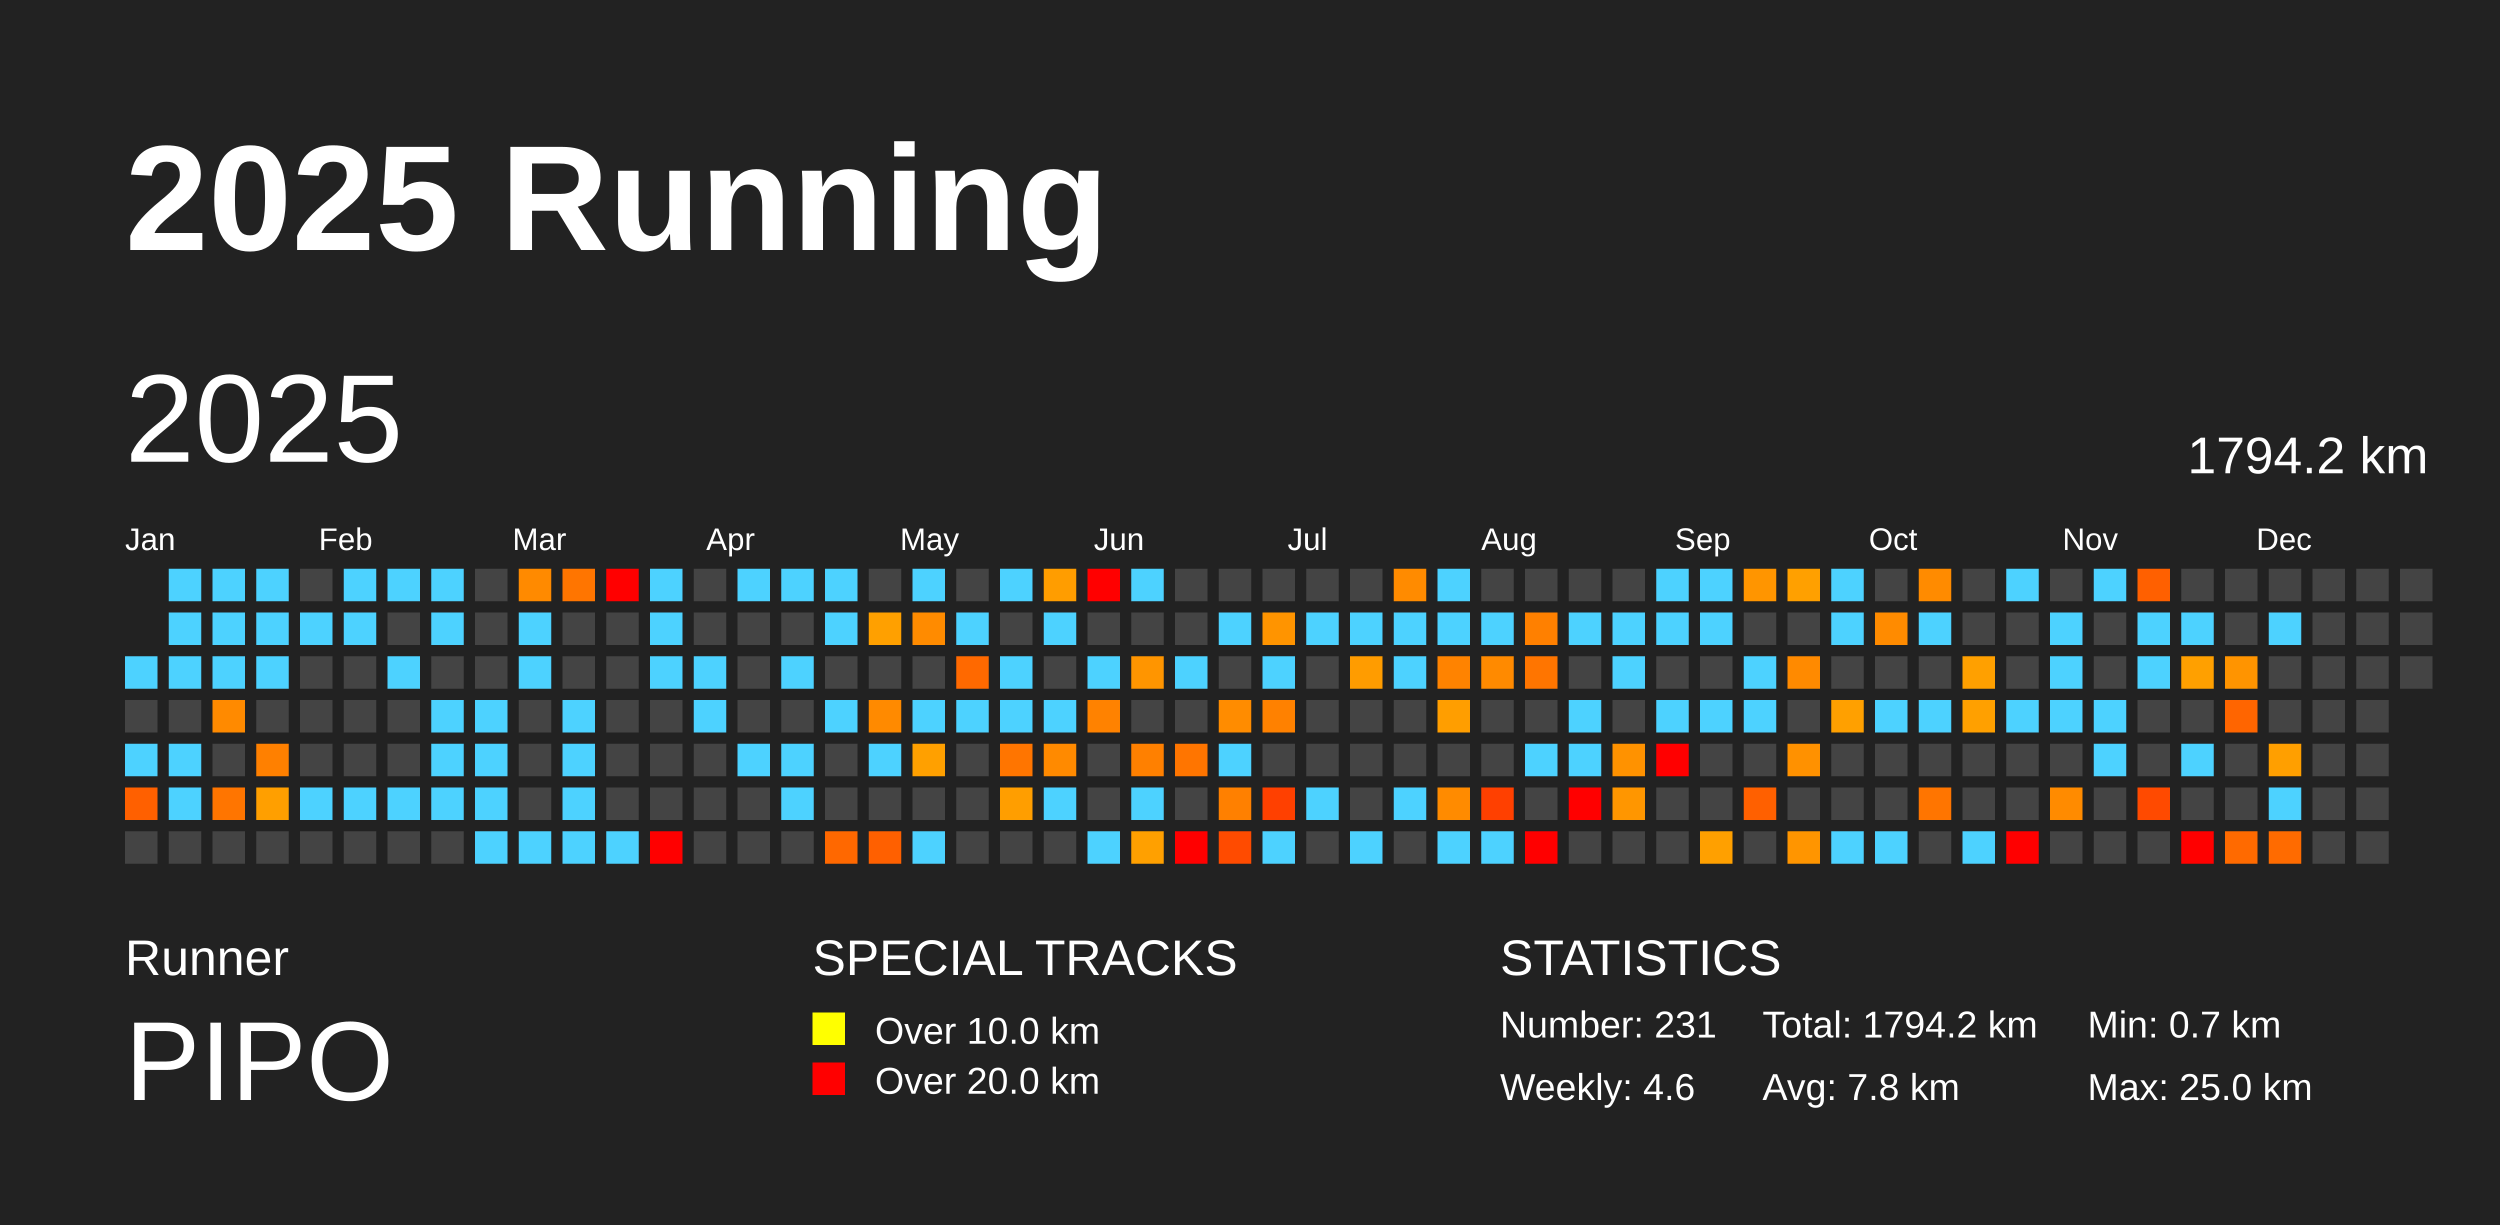
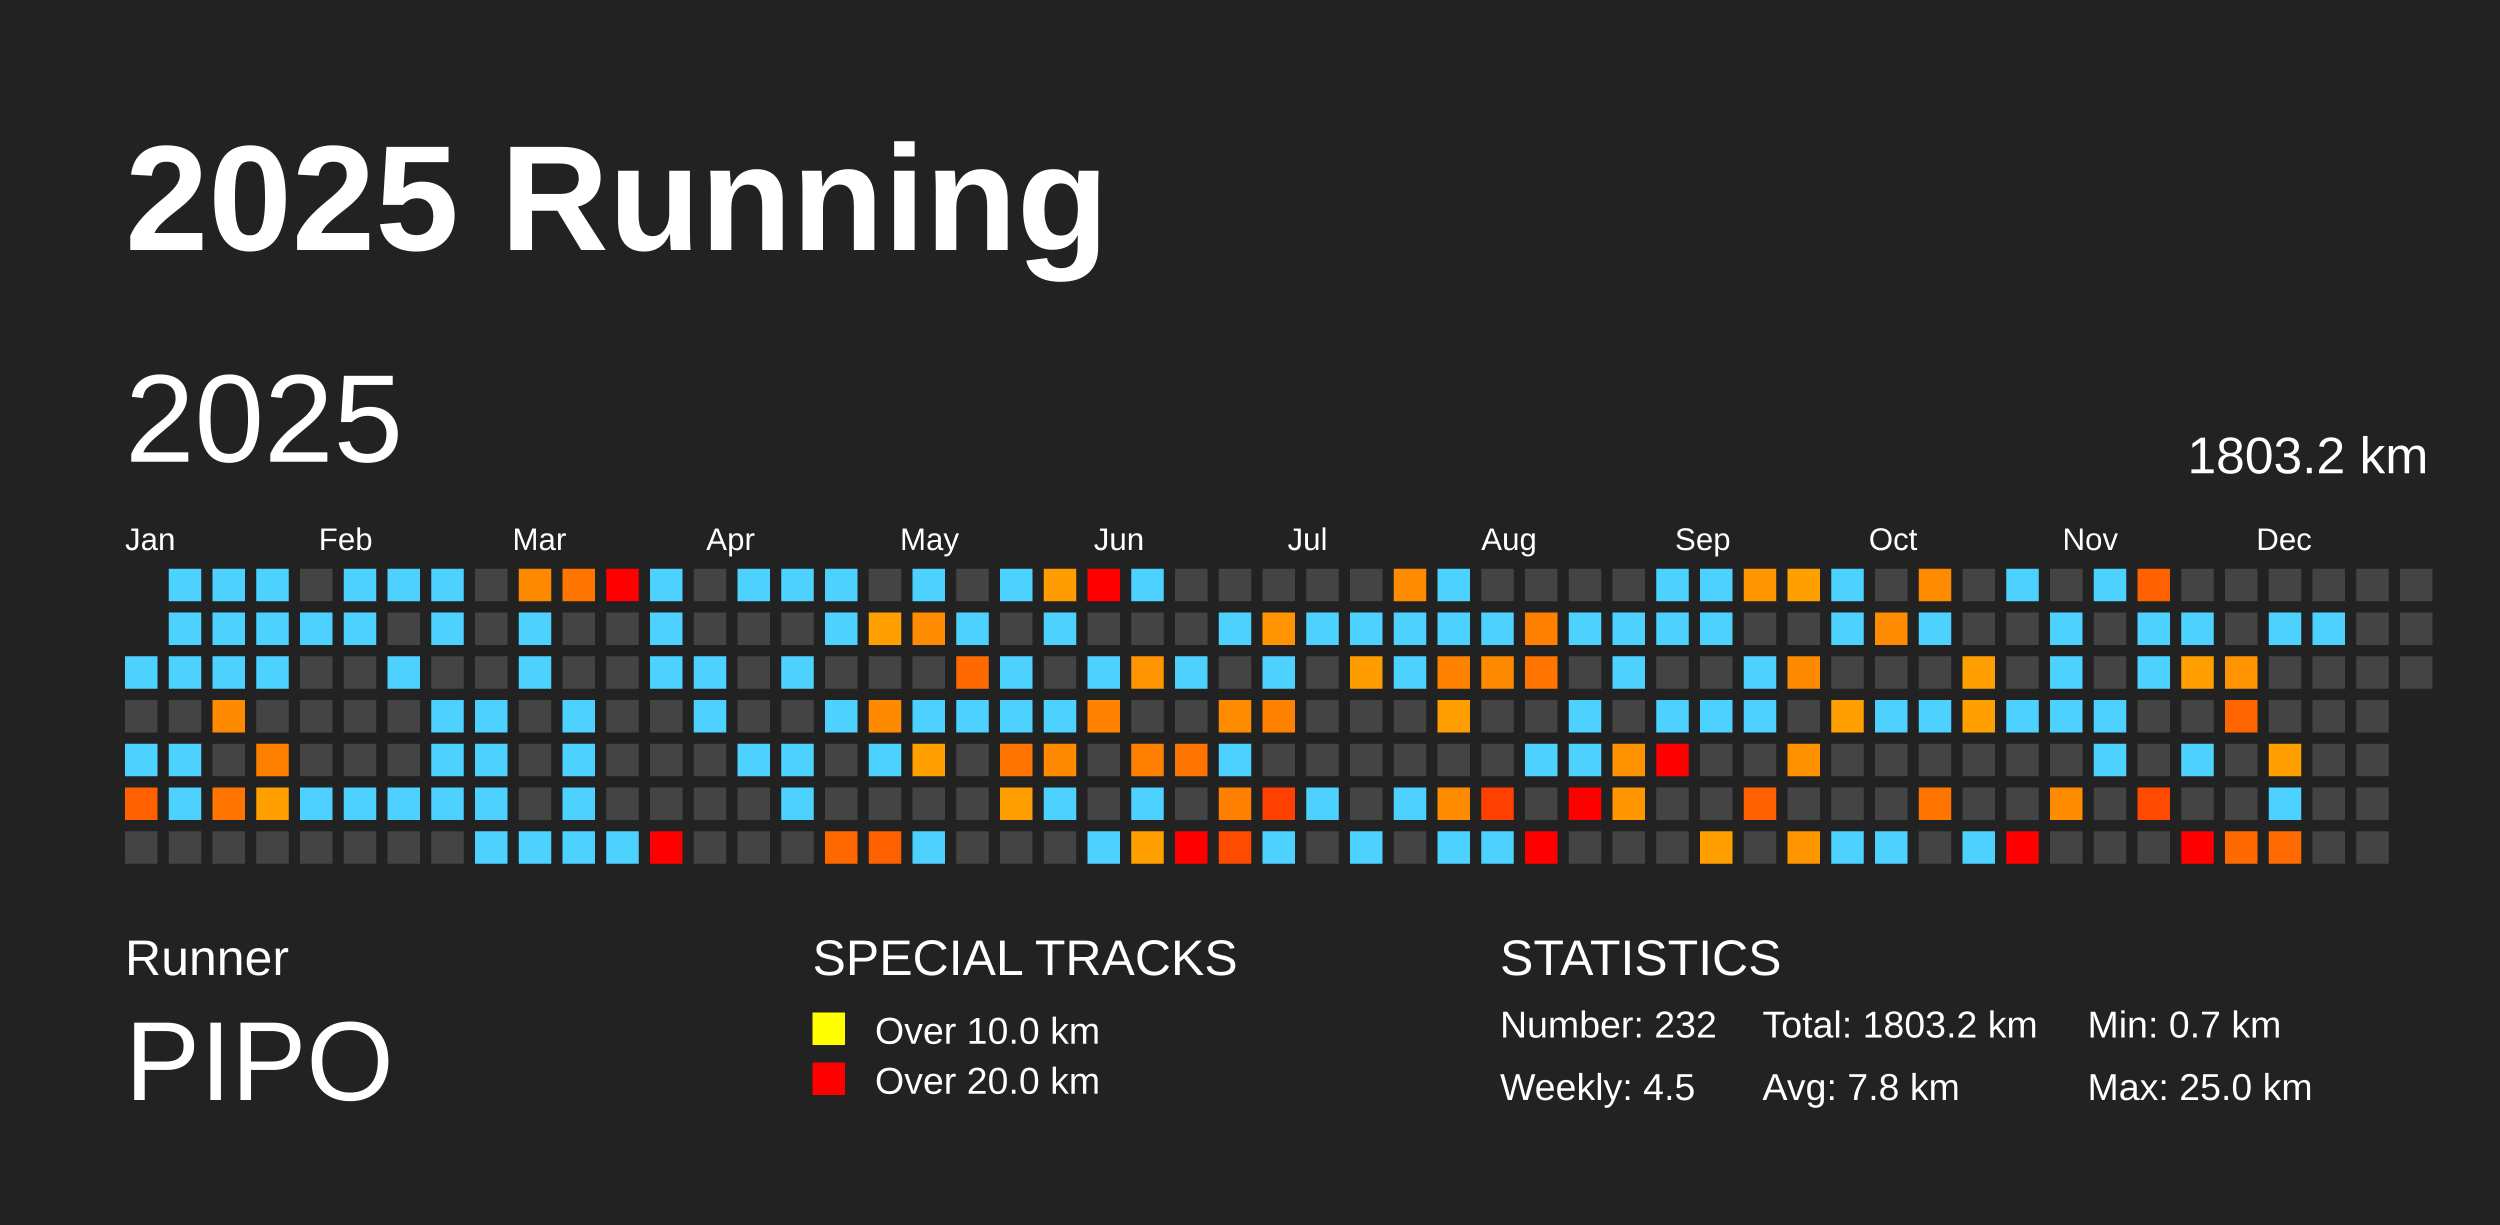
<svg xmlns="http://www.w3.org/2000/svg" baseProfile="full" height="98mm" version="1.1" viewBox="0,0,200,98" width="200mm">
  <defs />
  <rect fill="#222222" height="98" width="200" x="0" y="0" />
  <text fill="#FFFFFF" style="font-size:12px; font-family:Arial; font-weight:bold;" x="10" y="20">2025 Running</text>
  <text fill="#FFFFFF" style="font-size:4px; font-family:Arial" x="10" y="78">Runner</text>
  <text fill="#FFFFFF" style="font-size:9px; font-family:Arial" x="10" y="88">PIPO</text>
  <text fill="#FFFFFF" style="font-size:4px; font-family:Arial" x="65" y="78">SPECIAL TRACKS</text>
  <rect fill="yellow" height="2.6" width="2.6" x="65" y="81" />
  <text fill="#FFFFFF" style="font-size:3px; font-family:Arial" x="70" y="83.5">Over 10.0 km</text>
  <rect fill="red" height="2.6" width="2.6" x="65" y="85" />
  <text fill="#FFFFFF" style="font-size:3px; font-family:Arial" x="70" y="87.5">Over 20.0 km</text>
  <text fill="#FFFFFF" style="font-size:4px; font-family:Arial" x="120" y="78">STATISTICS</text>
-   <text fill="#FFFFFF" style="font-size:3px; font-family:Arial" x="120" y="83">Number: 231</text>
-   <text fill="#FFFFFF" style="font-size:3px; font-family:Arial" x="120" y="88">Weekly: 4.6</text>
-   <text fill="#FFFFFF" style="font-size:3px; font-family:Arial" x="141" y="83">Total: 1794.2 km</text>
+   <text fill="#FFFFFF" style="font-size:3px; font-family:Arial" x="120" y="83">Number: 232</text>
+   <text fill="#FFFFFF" style="font-size:3px; font-family:Arial" x="120" y="88">Weekly: 4.5</text>
+   <text fill="#FFFFFF" style="font-size:3px; font-family:Arial" x="141" y="83">Total: 1803.2 km</text>
  <text fill="#FFFFFF" style="font-size:3px; font-family:Arial" x="141" y="88">Avg: 7.8 km</text>
  <text fill="#FFFFFF" style="font-size:3px; font-family:Arial" x="167" y="83">Min: 0.7 km</text>
  <text fill="#FFFFFF" style="font-size:3px; font-family:Arial" x="167" y="88">Max: 25.0 km</text>
  <text dominant-baseline="hanging" fill="#FFFFFF" style="font-size:10.0px; font-family:Arial;" x="10" y="30">2025</text>
-   <text dominant-baseline="hanging" fill="#FFFFFF" style="font-size:4.125px; font-family:Arial;" x="175" y="35">1794.2 km</text>
+   <text dominant-baseline="hanging" fill="#FFFFFF" style="font-size:4.125px; font-family:Arial;" x="175" y="35">1803.2 km</text>
  <text fill="#FFFFFF" style="font-size:2.5px; font-family:Arial" x="10.0" y="44">Jan</text>
  <text fill="#FFFFFF" style="font-size:2.5px; font-family:Arial" x="25.5" y="44">Feb</text>
  <text fill="#FFFFFF" style="font-size:2.5px; font-family:Arial" x="41.0" y="44">Mar</text>
  <text fill="#FFFFFF" style="font-size:2.5px; font-family:Arial" x="56.5" y="44">Apr</text>
  <text fill="#FFFFFF" style="font-size:2.5px; font-family:Arial" x="72.0" y="44">May</text>
  <text fill="#FFFFFF" style="font-size:2.5px; font-family:Arial" x="87.5" y="44">Jun</text>
  <text fill="#FFFFFF" style="font-size:2.5px; font-family:Arial" x="103.0" y="44">Jul</text>
  <text fill="#FFFFFF" style="font-size:2.5px; font-family:Arial" x="118.5" y="44">Aug</text>
  <text fill="#FFFFFF" style="font-size:2.5px; font-family:Arial" x="134.0" y="44">Sep</text>
  <text fill="#FFFFFF" style="font-size:2.5px; font-family:Arial" x="149.5" y="44">Oct</text>
  <text fill="#FFFFFF" style="font-size:2.5px; font-family:Arial" x="165.0" y="44">Nov</text>
  <text fill="#FFFFFF" style="font-size:2.5px; font-family:Arial" x="180.5" y="44">Dec</text>
  <rect fill="#4dd2ff" height="2.6" width="2.6" x="10.0" y="52.5" />
  <rect fill="#444444" height="2.6" width="2.6" x="10.0" y="56.0" />
  <rect fill="#4dd2ff" height="2.6" width="2.6" x="10.0" y="59.5" />
  <rect fill="#ff6000" height="2.6" width="2.6" x="10.0" y="63.0" />
  <rect fill="#444444" height="2.6" width="2.6" x="10.0" y="66.5" />
  <rect fill="#4dd2ff" height="2.6" width="2.6" x="13.5" y="45.5" />
  <rect fill="#4dd2ff" height="2.6" width="2.6" x="13.5" y="49.0" />
  <rect fill="#4dd2ff" height="2.6" width="2.6" x="13.5" y="52.5" />
  <rect fill="#444444" height="2.6" width="2.6" x="13.5" y="56.0" />
  <rect fill="#4dd2ff" height="2.6" width="2.6" x="13.5" y="59.5" />
  <rect fill="#4dd2ff" height="2.6" width="2.6" x="13.5" y="63.0" />
  <rect fill="#444444" height="2.6" width="2.6" x="13.5" y="66.5" />
  <rect fill="#4dd2ff" height="2.6" width="2.6" x="17.0" y="45.5" />
  <rect fill="#4dd2ff" height="2.6" width="2.6" x="17.0" y="49.0" />
  <rect fill="#4dd2ff" height="2.6" width="2.6" x="17.0" y="52.5" />
  <rect fill="#ff8a00" height="2.6" width="2.6" x="17.0" y="56.0" />
  <rect fill="#444444" height="2.6" width="2.6" x="17.0" y="59.5" />
  <rect fill="#ff7500" height="2.6" width="2.6" x="17.0" y="63.0" />
  <rect fill="#444444" height="2.6" width="2.6" x="17.0" y="66.5" />
  <rect fill="#4dd2ff" height="2.6" width="2.6" x="20.5" y="45.5" />
  <rect fill="#4dd2ff" height="2.6" width="2.6" x="20.5" y="49.0" />
  <rect fill="#4dd2ff" height="2.6" width="2.6" x="20.5" y="52.5" />
  <rect fill="#444444" height="2.6" width="2.6" x="20.5" y="56.0" />
  <rect fill="#ff8000" height="2.6" width="2.6" x="20.5" y="59.5" />
  <rect fill="#ff9f00" height="2.6" width="2.6" x="20.5" y="63.0" />
  <rect fill="#444444" height="2.6" width="2.6" x="20.5" y="66.5" />
  <rect fill="#444444" height="2.6" width="2.6" x="24.0" y="45.5" />
  <rect fill="#4dd2ff" height="2.6" width="2.6" x="24.0" y="49.0" />
  <rect fill="#444444" height="2.6" width="2.6" x="24.0" y="52.5" />
  <rect fill="#444444" height="2.6" width="2.6" x="24.0" y="56.0" />
  <rect fill="#444444" height="2.6" width="2.6" x="24.0" y="59.5" />
  <rect fill="#4dd2ff" height="2.6" width="2.6" x="24.0" y="63.0" />
  <rect fill="#444444" height="2.6" width="2.6" x="24.0" y="66.5" />
  <rect fill="#4dd2ff" height="2.6" width="2.6" x="27.5" y="45.5" />
  <rect fill="#4dd2ff" height="2.6" width="2.6" x="27.5" y="49.0" />
  <rect fill="#444444" height="2.6" width="2.6" x="27.5" y="52.5" />
  <rect fill="#444444" height="2.6" width="2.6" x="27.5" y="56.0" />
  <rect fill="#444444" height="2.6" width="2.6" x="27.5" y="59.5" />
  <rect fill="#4dd2ff" height="2.6" width="2.6" x="27.5" y="63.0" />
  <rect fill="#444444" height="2.6" width="2.6" x="27.5" y="66.5" />
  <rect fill="#4dd2ff" height="2.6" width="2.6" x="31.0" y="45.5" />
  <rect fill="#444444" height="2.6" width="2.6" x="31.0" y="49.0" />
  <rect fill="#4dd2ff" height="2.6" width="2.6" x="31.0" y="52.5" />
  <rect fill="#444444" height="2.6" width="2.6" x="31.0" y="56.0" />
  <rect fill="#444444" height="2.6" width="2.6" x="31.0" y="59.5" />
  <rect fill="#4dd2ff" height="2.6" width="2.6" x="31.0" y="63.0" />
  <rect fill="#444444" height="2.6" width="2.6" x="31.0" y="66.5" />
  <rect fill="#4dd2ff" height="2.6" width="2.6" x="34.5" y="45.5" />
  <rect fill="#4dd2ff" height="2.6" width="2.6" x="34.5" y="49.0" />
  <rect fill="#444444" height="2.6" width="2.6" x="34.5" y="52.5" />
  <rect fill="#4dd2ff" height="2.6" width="2.6" x="34.5" y="56.0" />
  <rect fill="#4dd2ff" height="2.6" width="2.6" x="34.5" y="59.5" />
  <rect fill="#4dd2ff" height="2.6" width="2.6" x="34.5" y="63.0" />
  <rect fill="#444444" height="2.6" width="2.6" x="34.5" y="66.5" />
  <rect fill="#444444" height="2.6" width="2.6" x="38.0" y="45.5" />
  <rect fill="#444444" height="2.6" width="2.6" x="38.0" y="49.0" />
  <rect fill="#444444" height="2.6" width="2.6" x="38.0" y="52.5" />
  <rect fill="#4dd2ff" height="2.6" width="2.6" x="38.0" y="56.0" />
  <rect fill="#4dd2ff" height="2.6" width="2.6" x="38.0" y="59.5" />
  <rect fill="#4dd2ff" height="2.6" width="2.6" x="38.0" y="63.0" />
  <rect fill="#4dd2ff" height="2.6" width="2.6" x="38.0" y="66.5" />
  <rect fill="#ff8a00" height="2.6" width="2.6" x="41.5" y="45.5" />
  <rect fill="#4dd2ff" height="2.6" width="2.6" x="41.5" y="49.0" />
  <rect fill="#4dd2ff" height="2.6" width="2.6" x="41.5" y="52.5" />
  <rect fill="#444444" height="2.6" width="2.6" x="41.5" y="56.0" />
  <rect fill="#444444" height="2.6" width="2.6" x="41.5" y="59.5" />
  <rect fill="#444444" height="2.6" width="2.6" x="41.5" y="63.0" />
  <rect fill="#4dd2ff" height="2.6" width="2.6" x="41.5" y="66.5" />
  <rect fill="#ff7500" height="2.6" width="2.6" x="45.0" y="45.5" />
  <rect fill="#444444" height="2.6" width="2.6" x="45.0" y="49.0" />
  <rect fill="#444444" height="2.6" width="2.6" x="45.0" y="52.5" />
  <rect fill="#4dd2ff" height="2.6" width="2.6" x="45.0" y="56.0" />
  <rect fill="#4dd2ff" height="2.6" width="2.6" x="45.0" y="59.5" />
  <rect fill="#4dd2ff" height="2.6" width="2.6" x="45.0" y="63.0" />
  <rect fill="#4dd2ff" height="2.6" width="2.6" x="45.0" y="66.5" />
  <rect fill="red" height="2.6" width="2.6" x="48.5" y="45.5" />
  <rect fill="#444444" height="2.6" width="2.6" x="48.5" y="49.0" />
  <rect fill="#444444" height="2.6" width="2.6" x="48.5" y="52.5" />
  <rect fill="#444444" height="2.6" width="2.6" x="48.5" y="56.0" />
  <rect fill="#444444" height="2.6" width="2.6" x="48.5" y="59.5" />
  <rect fill="#444444" height="2.6" width="2.6" x="48.5" y="63.0" />
  <rect fill="#4dd2ff" height="2.6" width="2.6" x="48.5" y="66.5" />
  <rect fill="#4dd2ff" height="2.6" width="2.6" x="52.0" y="45.5" />
  <rect fill="#4dd2ff" height="2.6" width="2.6" x="52.0" y="49.0" />
  <rect fill="#4dd2ff" height="2.6" width="2.6" x="52.0" y="52.5" />
  <rect fill="#444444" height="2.6" width="2.6" x="52.0" y="56.0" />
  <rect fill="#444444" height="2.6" width="2.6" x="52.0" y="59.5" />
  <rect fill="#444444" height="2.6" width="2.6" x="52.0" y="63.0" />
  <rect fill="red" height="2.6" width="2.6" x="52.0" y="66.5" />
  <rect fill="#444444" height="2.6" width="2.6" x="55.5" y="45.5" />
  <rect fill="#444444" height="2.6" width="2.6" x="55.5" y="49.0" />
  <rect fill="#4dd2ff" height="2.6" width="2.6" x="55.5" y="52.5" />
  <rect fill="#4dd2ff" height="2.6" width="2.6" x="55.5" y="56.0" />
  <rect fill="#444444" height="2.6" width="2.6" x="55.5" y="59.5" />
  <rect fill="#444444" height="2.6" width="2.6" x="55.5" y="63.0" />
  <rect fill="#444444" height="2.6" width="2.6" x="55.5" y="66.5" />
  <rect fill="#4dd2ff" height="2.6" width="2.6" x="59.0" y="45.5" />
  <rect fill="#444444" height="2.6" width="2.6" x="59.0" y="49.0" />
  <rect fill="#444444" height="2.6" width="2.6" x="59.0" y="52.5" />
  <rect fill="#444444" height="2.6" width="2.6" x="59.0" y="56.0" />
  <rect fill="#4dd2ff" height="2.6" width="2.6" x="59.0" y="59.5" />
  <rect fill="#444444" height="2.6" width="2.6" x="59.0" y="63.0" />
  <rect fill="#444444" height="2.6" width="2.6" x="59.0" y="66.5" />
  <rect fill="#4dd2ff" height="2.6" width="2.6" x="62.5" y="45.5" />
  <rect fill="#444444" height="2.6" width="2.6" x="62.5" y="49.0" />
  <rect fill="#4dd2ff" height="2.6" width="2.6" x="62.5" y="52.5" />
  <rect fill="#444444" height="2.6" width="2.6" x="62.5" y="56.0" />
  <rect fill="#4dd2ff" height="2.6" width="2.6" x="62.5" y="59.5" />
  <rect fill="#4dd2ff" height="2.6" width="2.6" x="62.5" y="63.0" />
  <rect fill="#444444" height="2.6" width="2.6" x="62.5" y="66.5" />
  <rect fill="#4dd2ff" height="2.6" width="2.6" x="66.0" y="45.5" />
  <rect fill="#4dd2ff" height="2.6" width="2.6" x="66.0" y="49.0" />
  <rect fill="#444444" height="2.6" width="2.6" x="66.0" y="52.5" />
  <rect fill="#4dd2ff" height="2.6" width="2.6" x="66.0" y="56.0" />
  <rect fill="#444444" height="2.6" width="2.6" x="66.0" y="59.5" />
  <rect fill="#444444" height="2.6" width="2.6" x="66.0" y="63.0" />
  <rect fill="#ff6800" height="2.6" width="2.6" x="66.0" y="66.5" />
  <rect fill="#444444" height="2.6" width="2.6" x="69.5" y="45.5" />
  <rect fill="#ffa000" height="2.6" width="2.6" x="69.5" y="49.0" />
  <rect fill="#444444" height="2.6" width="2.6" x="69.5" y="52.5" />
  <rect fill="#ff8a00" height="2.6" width="2.6" x="69.5" y="56.0" />
  <rect fill="#4dd2ff" height="2.6" width="2.6" x="69.5" y="59.5" />
  <rect fill="#444444" height="2.6" width="2.6" x="69.5" y="63.0" />
  <rect fill="#ff6000" height="2.6" width="2.6" x="69.5" y="66.5" />
  <rect fill="#4dd2ff" height="2.6" width="2.6" x="73.0" y="45.5" />
  <rect fill="#ff8b00" height="2.6" width="2.6" x="73.0" y="49.0" />
  <rect fill="#444444" height="2.6" width="2.6" x="73.0" y="52.5" />
  <rect fill="#4dd2ff" height="2.6" width="2.6" x="73.0" y="56.0" />
  <rect fill="#ffa000" height="2.6" width="2.6" x="73.0" y="59.5" />
  <rect fill="#444444" height="2.6" width="2.6" x="73.0" y="63.0" />
  <rect fill="#4dd2ff" height="2.6" width="2.6" x="73.0" y="66.5" />
  <rect fill="#444444" height="2.6" width="2.6" x="76.5" y="45.5" />
  <rect fill="#4dd2ff" height="2.6" width="2.6" x="76.5" y="49.0" />
  <rect fill="#ff6900" height="2.6" width="2.6" x="76.5" y="52.5" />
  <rect fill="#4dd2ff" height="2.6" width="2.6" x="76.5" y="56.0" />
  <rect fill="#444444" height="2.6" width="2.6" x="76.5" y="59.5" />
  <rect fill="#444444" height="2.6" width="2.6" x="76.5" y="63.0" />
  <rect fill="#444444" height="2.6" width="2.6" x="76.5" y="66.5" />
  <rect fill="#4dd2ff" height="2.6" width="2.6" x="80.0" y="45.5" />
  <rect fill="#444444" height="2.6" width="2.6" x="80.0" y="49.0" />
  <rect fill="#4dd2ff" height="2.6" width="2.6" x="80.0" y="52.5" />
  <rect fill="#4dd2ff" height="2.6" width="2.6" x="80.0" y="56.0" />
  <rect fill="#ff7500" height="2.6" width="2.6" x="80.0" y="59.5" />
  <rect fill="#ff9e00" height="2.6" width="2.6" x="80.0" y="63.0" />
  <rect fill="#444444" height="2.6" width="2.6" x="80.0" y="66.5" />
  <rect fill="#ff9d00" height="2.6" width="2.6" x="83.5" y="45.5" />
  <rect fill="#4dd2ff" height="2.6" width="2.6" x="83.5" y="49.0" />
  <rect fill="#444444" height="2.6" width="2.6" x="83.5" y="52.5" />
  <rect fill="#4dd2ff" height="2.6" width="2.6" x="83.5" y="56.0" />
  <rect fill="#ff8a00" height="2.6" width="2.6" x="83.5" y="59.5" />
  <rect fill="#4dd2ff" height="2.6" width="2.6" x="83.5" y="63.0" />
  <rect fill="#444444" height="2.6" width="2.6" x="83.5" y="66.5" />
  <rect fill="red" height="2.6" width="2.6" x="87.0" y="45.5" />
  <rect fill="#444444" height="2.6" width="2.6" x="87.0" y="49.0" />
  <rect fill="#4dd2ff" height="2.6" width="2.6" x="87.0" y="52.5" />
  <rect fill="#ff8200" height="2.6" width="2.6" x="87.0" y="56.0" />
  <rect fill="#444444" height="2.6" width="2.6" x="87.0" y="59.5" />
  <rect fill="#444444" height="2.6" width="2.6" x="87.0" y="63.0" />
  <rect fill="#4dd2ff" height="2.6" width="2.6" x="87.0" y="66.5" />
  <rect fill="#4dd2ff" height="2.6" width="2.6" x="90.5" y="45.5" />
  <rect fill="#444444" height="2.6" width="2.6" x="90.5" y="49.0" />
  <rect fill="#ff9500" height="2.6" width="2.6" x="90.5" y="52.5" />
  <rect fill="#444444" height="2.6" width="2.6" x="90.5" y="56.0" />
  <rect fill="#ff8000" height="2.6" width="2.6" x="90.5" y="59.5" />
  <rect fill="#4dd2ff" height="2.6" width="2.6" x="90.5" y="63.0" />
  <rect fill="#ffa000" height="2.6" width="2.6" x="90.5" y="66.5" />
  <rect fill="#444444" height="2.6" width="2.6" x="94.0" y="45.5" />
  <rect fill="#444444" height="2.6" width="2.6" x="94.0" y="49.0" />
  <rect fill="#4dd2ff" height="2.6" width="2.6" x="94.0" y="52.5" />
  <rect fill="#444444" height="2.6" width="2.6" x="94.0" y="56.0" />
  <rect fill="#ff7500" height="2.6" width="2.6" x="94.0" y="59.5" />
  <rect fill="#444444" height="2.6" width="2.6" x="94.0" y="63.0" />
  <rect fill="red" height="2.6" width="2.6" x="94.0" y="66.5" />
  <rect fill="#444444" height="2.6" width="2.6" x="97.5" y="45.5" />
  <rect fill="#4dd2ff" height="2.6" width="2.6" x="97.5" y="49.0" />
  <rect fill="#444444" height="2.6" width="2.6" x="97.5" y="52.5" />
  <rect fill="#ff8c00" height="2.6" width="2.6" x="97.5" y="56.0" />
  <rect fill="#4dd2ff" height="2.6" width="2.6" x="97.5" y="59.5" />
  <rect fill="#ff8000" height="2.6" width="2.6" x="97.5" y="63.0" />
  <rect fill="#ff4b00" height="2.6" width="2.6" x="97.5" y="66.5" />
  <rect fill="#444444" height="2.6" width="2.6" x="101.0" y="45.5" />
  <rect fill="#ff9400" height="2.6" width="2.6" x="101.0" y="49.0" />
  <rect fill="#4dd2ff" height="2.6" width="2.6" x="101.0" y="52.5" />
  <rect fill="#ff8100" height="2.6" width="2.6" x="101.0" y="56.0" />
  <rect fill="#444444" height="2.6" width="2.6" x="101.0" y="59.5" />
  <rect fill="#ff4000" height="2.6" width="2.6" x="101.0" y="63.0" />
  <rect fill="#4dd2ff" height="2.6" width="2.6" x="101.0" y="66.5" />
  <rect fill="#444444" height="2.6" width="2.6" x="104.5" y="45.5" />
  <rect fill="#4dd2ff" height="2.6" width="2.6" x="104.5" y="49.0" />
  <rect fill="#444444" height="2.6" width="2.6" x="104.5" y="52.5" />
  <rect fill="#444444" height="2.6" width="2.6" x="104.5" y="56.0" />
  <rect fill="#444444" height="2.6" width="2.6" x="104.5" y="59.5" />
  <rect fill="#4dd2ff" height="2.6" width="2.6" x="104.5" y="63.0" />
  <rect fill="#444444" height="2.6" width="2.6" x="104.5" y="66.5" />
  <rect fill="#444444" height="2.6" width="2.6" x="108.0" y="45.5" />
  <rect fill="#4dd2ff" height="2.6" width="2.6" x="108.0" y="49.0" />
  <rect fill="#ff9c00" height="2.6" width="2.6" x="108.0" y="52.5" />
  <rect fill="#444444" height="2.6" width="2.6" x="108.0" y="56.0" />
  <rect fill="#444444" height="2.6" width="2.6" x="108.0" y="59.5" />
  <rect fill="#444444" height="2.6" width="2.6" x="108.0" y="63.0" />
  <rect fill="#4dd2ff" height="2.6" width="2.6" x="108.0" y="66.5" />
  <rect fill="#ff8b00" height="2.6" width="2.6" x="111.5" y="45.5" />
  <rect fill="#4dd2ff" height="2.6" width="2.6" x="111.5" y="49.0" />
  <rect fill="#4dd2ff" height="2.6" width="2.6" x="111.5" y="52.5" />
  <rect fill="#444444" height="2.6" width="2.6" x="111.5" y="56.0" />
  <rect fill="#444444" height="2.6" width="2.6" x="111.5" y="59.5" />
  <rect fill="#4dd2ff" height="2.6" width="2.6" x="111.5" y="63.0" />
  <rect fill="#444444" height="2.6" width="2.6" x="111.5" y="66.5" />
  <rect fill="#4dd2ff" height="2.6" width="2.6" x="115.0" y="45.5" />
  <rect fill="#4dd2ff" height="2.6" width="2.6" x="115.0" y="49.0" />
  <rect fill="#ff8300" height="2.6" width="2.6" x="115.0" y="52.5" />
  <rect fill="#ff9e00" height="2.6" width="2.6" x="115.0" y="56.0" />
  <rect fill="#444444" height="2.6" width="2.6" x="115.0" y="59.5" />
  <rect fill="#ff8b00" height="2.6" width="2.6" x="115.0" y="63.0" />
  <rect fill="#4dd2ff" height="2.6" width="2.6" x="115.0" y="66.5" />
  <rect fill="#444444" height="2.6" width="2.6" x="118.5" y="45.5" />
  <rect fill="#4dd2ff" height="2.6" width="2.6" x="118.5" y="49.0" />
  <rect fill="#ff8a00" height="2.6" width="2.6" x="118.5" y="52.5" />
  <rect fill="#444444" height="2.6" width="2.6" x="118.5" y="56.0" />
  <rect fill="#444444" height="2.6" width="2.6" x="118.5" y="59.5" />
  <rect fill="#ff4000" height="2.6" width="2.6" x="118.5" y="63.0" />
  <rect fill="#4dd2ff" height="2.6" width="2.6" x="118.5" y="66.5" />
  <rect fill="#444444" height="2.6" width="2.6" x="122.0" y="45.5" />
  <rect fill="#ff8000" height="2.6" width="2.6" x="122.0" y="49.0" />
  <rect fill="#ff7500" height="2.6" width="2.6" x="122.0" y="52.5" />
  <rect fill="#444444" height="2.6" width="2.6" x="122.0" y="56.0" />
  <rect fill="#4dd2ff" height="2.6" width="2.6" x="122.0" y="59.5" />
  <rect fill="#444444" height="2.6" width="2.6" x="122.0" y="63.0" />
  <rect fill="red" height="2.6" width="2.6" x="122.0" y="66.5" />
  <rect fill="#444444" height="2.6" width="2.6" x="125.5" y="45.5" />
  <rect fill="#4dd2ff" height="2.6" width="2.6" x="125.5" y="49.0" />
  <rect fill="#444444" height="2.6" width="2.6" x="125.5" y="52.5" />
  <rect fill="#4dd2ff" height="2.6" width="2.6" x="125.5" y="56.0" />
  <rect fill="#4dd2ff" height="2.6" width="2.6" x="125.5" y="59.5" />
  <rect fill="red" height="2.6" width="2.6" x="125.5" y="63.0" />
  <rect fill="#444444" height="2.6" width="2.6" x="125.5" y="66.5" />
  <rect fill="#444444" height="2.6" width="2.6" x="129.0" y="45.5" />
  <rect fill="#4dd2ff" height="2.6" width="2.6" x="129.0" y="49.0" />
  <rect fill="#4dd2ff" height="2.6" width="2.6" x="129.0" y="52.5" />
  <rect fill="#444444" height="2.6" width="2.6" x="129.0" y="56.0" />
  <rect fill="#ff9200" height="2.6" width="2.6" x="129.0" y="59.5" />
  <rect fill="#ff9600" height="2.6" width="2.6" x="129.0" y="63.0" />
  <rect fill="#444444" height="2.6" width="2.6" x="129.0" y="66.5" />
  <rect fill="#4dd2ff" height="2.6" width="2.6" x="132.5" y="45.5" />
  <rect fill="#4dd2ff" height="2.6" width="2.6" x="132.5" y="49.0" />
  <rect fill="#444444" height="2.6" width="2.6" x="132.5" y="52.5" />
  <rect fill="#4dd2ff" height="2.6" width="2.6" x="132.5" y="56.0" />
  <rect fill="red" height="2.6" width="2.6" x="132.5" y="59.5" />
  <rect fill="#444444" height="2.6" width="2.6" x="132.5" y="63.0" />
  <rect fill="#444444" height="2.6" width="2.6" x="132.5" y="66.5" />
  <rect fill="#4dd2ff" height="2.6" width="2.6" x="136.0" y="45.5" />
  <rect fill="#4dd2ff" height="2.6" width="2.6" x="136.0" y="49.0" />
  <rect fill="#444444" height="2.6" width="2.6" x="136.0" y="52.5" />
  <rect fill="#4dd2ff" height="2.6" width="2.6" x="136.0" y="56.0" />
  <rect fill="#444444" height="2.6" width="2.6" x="136.0" y="59.5" />
  <rect fill="#444444" height="2.6" width="2.6" x="136.0" y="63.0" />
  <rect fill="#ffa000" height="2.6" width="2.6" x="136.0" y="66.5" />
  <rect fill="#ff9500" height="2.6" width="2.6" x="139.5" y="45.5" />
  <rect fill="#444444" height="2.6" width="2.6" x="139.5" y="49.0" />
  <rect fill="#4dd2ff" height="2.6" width="2.6" x="139.5" y="52.5" />
  <rect fill="#4dd2ff" height="2.6" width="2.6" x="139.5" y="56.0" />
  <rect fill="#444444" height="2.6" width="2.6" x="139.5" y="59.5" />
  <rect fill="#ff6000" height="2.6" width="2.6" x="139.5" y="63.0" />
  <rect fill="#444444" height="2.6" width="2.6" x="139.5" y="66.5" />
  <rect fill="#ffa000" height="2.6" width="2.6" x="143.0" y="45.5" />
  <rect fill="#444444" height="2.6" width="2.6" x="143.0" y="49.0" />
  <rect fill="#ff8a00" height="2.6" width="2.6" x="143.0" y="52.5" />
  <rect fill="#444444" height="2.6" width="2.6" x="143.0" y="56.0" />
  <rect fill="#ff9100" height="2.6" width="2.6" x="143.0" y="59.5" />
  <rect fill="#444444" height="2.6" width="2.6" x="143.0" y="63.0" />
  <rect fill="#ff9500" height="2.6" width="2.6" x="143.0" y="66.5" />
  <rect fill="#4dd2ff" height="2.6" width="2.6" x="146.5" y="45.5" />
  <rect fill="#4dd2ff" height="2.6" width="2.6" x="146.5" y="49.0" />
  <rect fill="#444444" height="2.6" width="2.6" x="146.5" y="52.5" />
  <rect fill="#ffa000" height="2.6" width="2.6" x="146.5" y="56.0" />
  <rect fill="#444444" height="2.6" width="2.6" x="146.5" y="59.5" />
  <rect fill="#444444" height="2.6" width="2.6" x="146.5" y="63.0" />
  <rect fill="#4dd2ff" height="2.6" width="2.6" x="146.5" y="66.5" />
  <rect fill="#444444" height="2.6" width="2.6" x="150.0" y="45.5" />
  <rect fill="#ff8b00" height="2.6" width="2.6" x="150.0" y="49.0" />
  <rect fill="#444444" height="2.6" width="2.6" x="150.0" y="52.5" />
  <rect fill="#4dd2ff" height="2.6" width="2.6" x="150.0" y="56.0" />
  <rect fill="#444444" height="2.6" width="2.6" x="150.0" y="59.5" />
  <rect fill="#444444" height="2.6" width="2.6" x="150.0" y="63.0" />
  <rect fill="#4dd2ff" height="2.6" width="2.6" x="150.0" y="66.5" />
  <rect fill="#ff8b00" height="2.6" width="2.6" x="153.5" y="45.5" />
  <rect fill="#4dd2ff" height="2.6" width="2.6" x="153.5" y="49.0" />
  <rect fill="#444444" height="2.6" width="2.6" x="153.5" y="52.5" />
  <rect fill="#4dd2ff" height="2.6" width="2.6" x="153.5" y="56.0" />
  <rect fill="#444444" height="2.6" width="2.6" x="153.5" y="59.5" />
  <rect fill="#ff7500" height="2.6" width="2.6" x="153.5" y="63.0" />
  <rect fill="#444444" height="2.6" width="2.6" x="153.5" y="66.5" />
  <rect fill="#444444" height="2.6" width="2.6" x="157.0" y="45.5" />
  <rect fill="#444444" height="2.6" width="2.6" x="157.0" y="49.0" />
  <rect fill="#ffa000" height="2.6" width="2.6" x="157.0" y="52.5" />
  <rect fill="#ffa000" height="2.6" width="2.6" x="157.0" y="56.0" />
  <rect fill="#444444" height="2.6" width="2.6" x="157.0" y="59.5" />
  <rect fill="#444444" height="2.6" width="2.6" x="157.0" y="63.0" />
  <rect fill="#4dd2ff" height="2.6" width="2.6" x="157.0" y="66.5" />
  <rect fill="#4dd2ff" height="2.6" width="2.6" x="160.5" y="45.5" />
  <rect fill="#444444" height="2.6" width="2.6" x="160.5" y="49.0" />
  <rect fill="#444444" height="2.6" width="2.6" x="160.5" y="52.5" />
  <rect fill="#4dd2ff" height="2.6" width="2.6" x="160.5" y="56.0" />
  <rect fill="#444444" height="2.6" width="2.6" x="160.5" y="59.5" />
  <rect fill="#444444" height="2.6" width="2.6" x="160.5" y="63.0" />
  <rect fill="red" height="2.6" width="2.6" x="160.5" y="66.5" />
  <rect fill="#444444" height="2.6" width="2.6" x="164.0" y="45.5" />
  <rect fill="#4dd2ff" height="2.6" width="2.6" x="164.0" y="49.0" />
  <rect fill="#4dd2ff" height="2.6" width="2.6" x="164.0" y="52.5" />
  <rect fill="#4dd2ff" height="2.6" width="2.6" x="164.0" y="56.0" />
  <rect fill="#444444" height="2.6" width="2.6" x="164.0" y="59.5" />
  <rect fill="#ff8b00" height="2.6" width="2.6" x="164.0" y="63.0" />
  <rect fill="#444444" height="2.6" width="2.6" x="164.0" y="66.5" />
  <rect fill="#4dd2ff" height="2.6" width="2.6" x="167.5" y="45.5" />
  <rect fill="#444444" height="2.6" width="2.6" x="167.5" y="49.0" />
  <rect fill="#444444" height="2.6" width="2.6" x="167.5" y="52.5" />
  <rect fill="#4dd2ff" height="2.6" width="2.6" x="167.5" y="56.0" />
  <rect fill="#4dd2ff" height="2.6" width="2.6" x="167.5" y="59.5" />
  <rect fill="#444444" height="2.6" width="2.6" x="167.5" y="63.0" />
  <rect fill="#444444" height="2.6" width="2.6" x="167.5" y="66.5" />
  <rect fill="#ff6000" height="2.6" width="2.6" x="171.0" y="45.5" />
  <rect fill="#4dd2ff" height="2.6" width="2.6" x="171.0" y="49.0" />
  <rect fill="#4dd2ff" height="2.6" width="2.6" x="171.0" y="52.5" />
  <rect fill="#444444" height="2.6" width="2.6" x="171.0" y="56.0" />
  <rect fill="#444444" height="2.6" width="2.6" x="171.0" y="59.5" />
  <rect fill="#ff4a00" height="2.6" width="2.6" x="171.0" y="63.0" />
  <rect fill="#444444" height="2.6" width="2.6" x="171.0" y="66.5" />
  <rect fill="#444444" height="2.6" width="2.6" x="174.5" y="45.5" />
  <rect fill="#4dd2ff" height="2.6" width="2.6" x="174.5" y="49.0" />
  <rect fill="#ffa000" height="2.6" width="2.6" x="174.5" y="52.5" />
  <rect fill="#444444" height="2.6" width="2.6" x="174.5" y="56.0" />
  <rect fill="#4dd2ff" height="2.6" width="2.6" x="174.5" y="59.5" />
  <rect fill="#444444" height="2.6" width="2.6" x="174.5" y="63.0" />
  <rect fill="red" height="2.6" width="2.6" x="174.5" y="66.5" />
  <rect fill="#444444" height="2.6" width="2.6" x="178.0" y="45.5" />
  <rect fill="#444444" height="2.6" width="2.6" x="178.0" y="49.0" />
  <rect fill="#ff9400" height="2.6" width="2.6" x="178.0" y="52.5" />
  <rect fill="#ff6500" height="2.6" width="2.6" x="178.0" y="56.0" />
  <rect fill="#444444" height="2.6" width="2.6" x="178.0" y="59.5" />
  <rect fill="#444444" height="2.6" width="2.6" x="178.0" y="63.0" />
  <rect fill="#ff6a00" height="2.6" width="2.6" x="178.0" y="66.5" />
  <rect fill="#444444" height="2.6" width="2.6" x="181.5" y="45.5" />
  <rect fill="#4dd2ff" height="2.6" width="2.6" x="181.5" y="49.0" />
  <rect fill="#444444" height="2.6" width="2.6" x="181.5" y="52.5" />
  <rect fill="#444444" height="2.6" width="2.6" x="181.5" y="56.0" />
  <rect fill="#ff9f00" height="2.6" width="2.6" x="181.5" y="59.5" />
  <rect fill="#4dd2ff" height="2.6" width="2.6" x="181.5" y="63.0" />
  <rect fill="#ff6b00" height="2.6" width="2.6" x="181.5" y="66.5" />
  <rect fill="#444444" height="2.6" width="2.6" x="185.0" y="45.5" />
-   <rect fill="#444444" height="2.6" width="2.6" x="185.0" y="49.0" />
+   <rect fill="#4dd2ff" height="2.6" width="2.6" x="185.0" y="49.0" />
  <rect fill="#444444" height="2.6" width="2.6" x="185.0" y="52.5" />
  <rect fill="#444444" height="2.6" width="2.6" x="185.0" y="56.0" />
  <rect fill="#444444" height="2.6" width="2.6" x="185.0" y="59.5" />
  <rect fill="#444444" height="2.6" width="2.6" x="185.0" y="63.0" />
  <rect fill="#444444" height="2.6" width="2.6" x="185.0" y="66.5" />
  <rect fill="#444444" height="2.6" width="2.6" x="188.5" y="45.5" />
  <rect fill="#444444" height="2.6" width="2.6" x="188.5" y="49.0" />
  <rect fill="#444444" height="2.6" width="2.6" x="188.5" y="52.5" />
  <rect fill="#444444" height="2.6" width="2.6" x="188.5" y="56.0" />
  <rect fill="#444444" height="2.6" width="2.6" x="188.5" y="59.5" />
  <rect fill="#444444" height="2.6" width="2.6" x="188.5" y="63.0" />
  <rect fill="#444444" height="2.6" width="2.6" x="188.5" y="66.5" />
  <rect fill="#444444" height="2.6" width="2.6" x="192.0" y="45.5" />
  <rect fill="#444444" height="2.6" width="2.6" x="192.0" y="49.0" />
  <rect fill="#444444" height="2.6" width="2.6" x="192.0" y="52.5" />
</svg>
